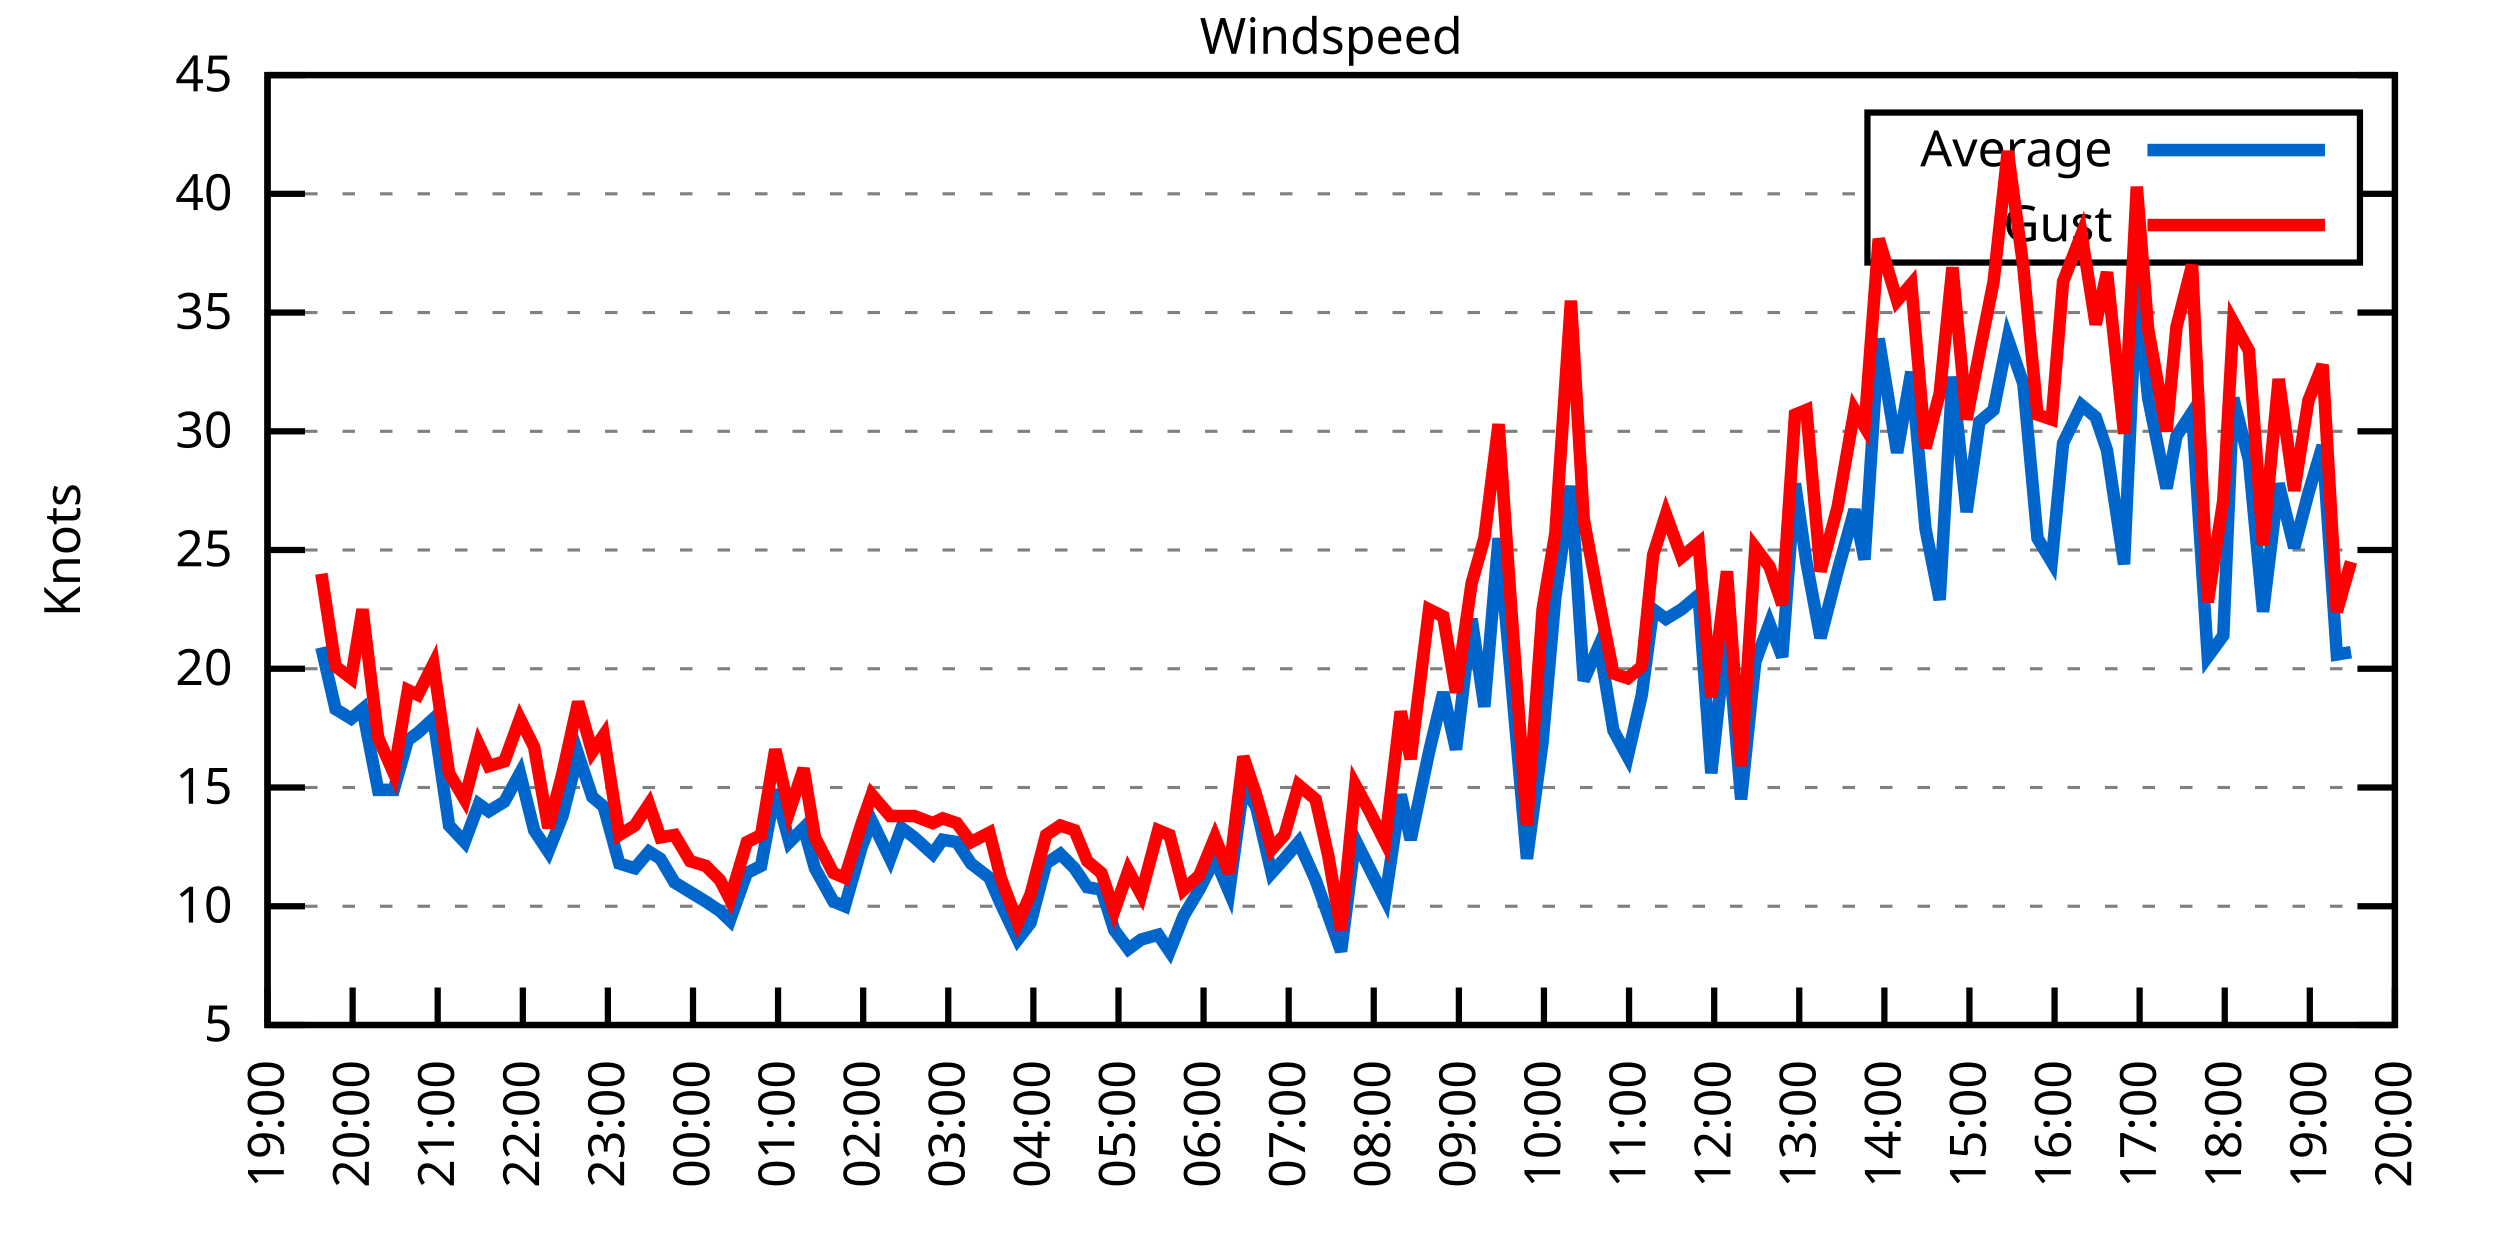
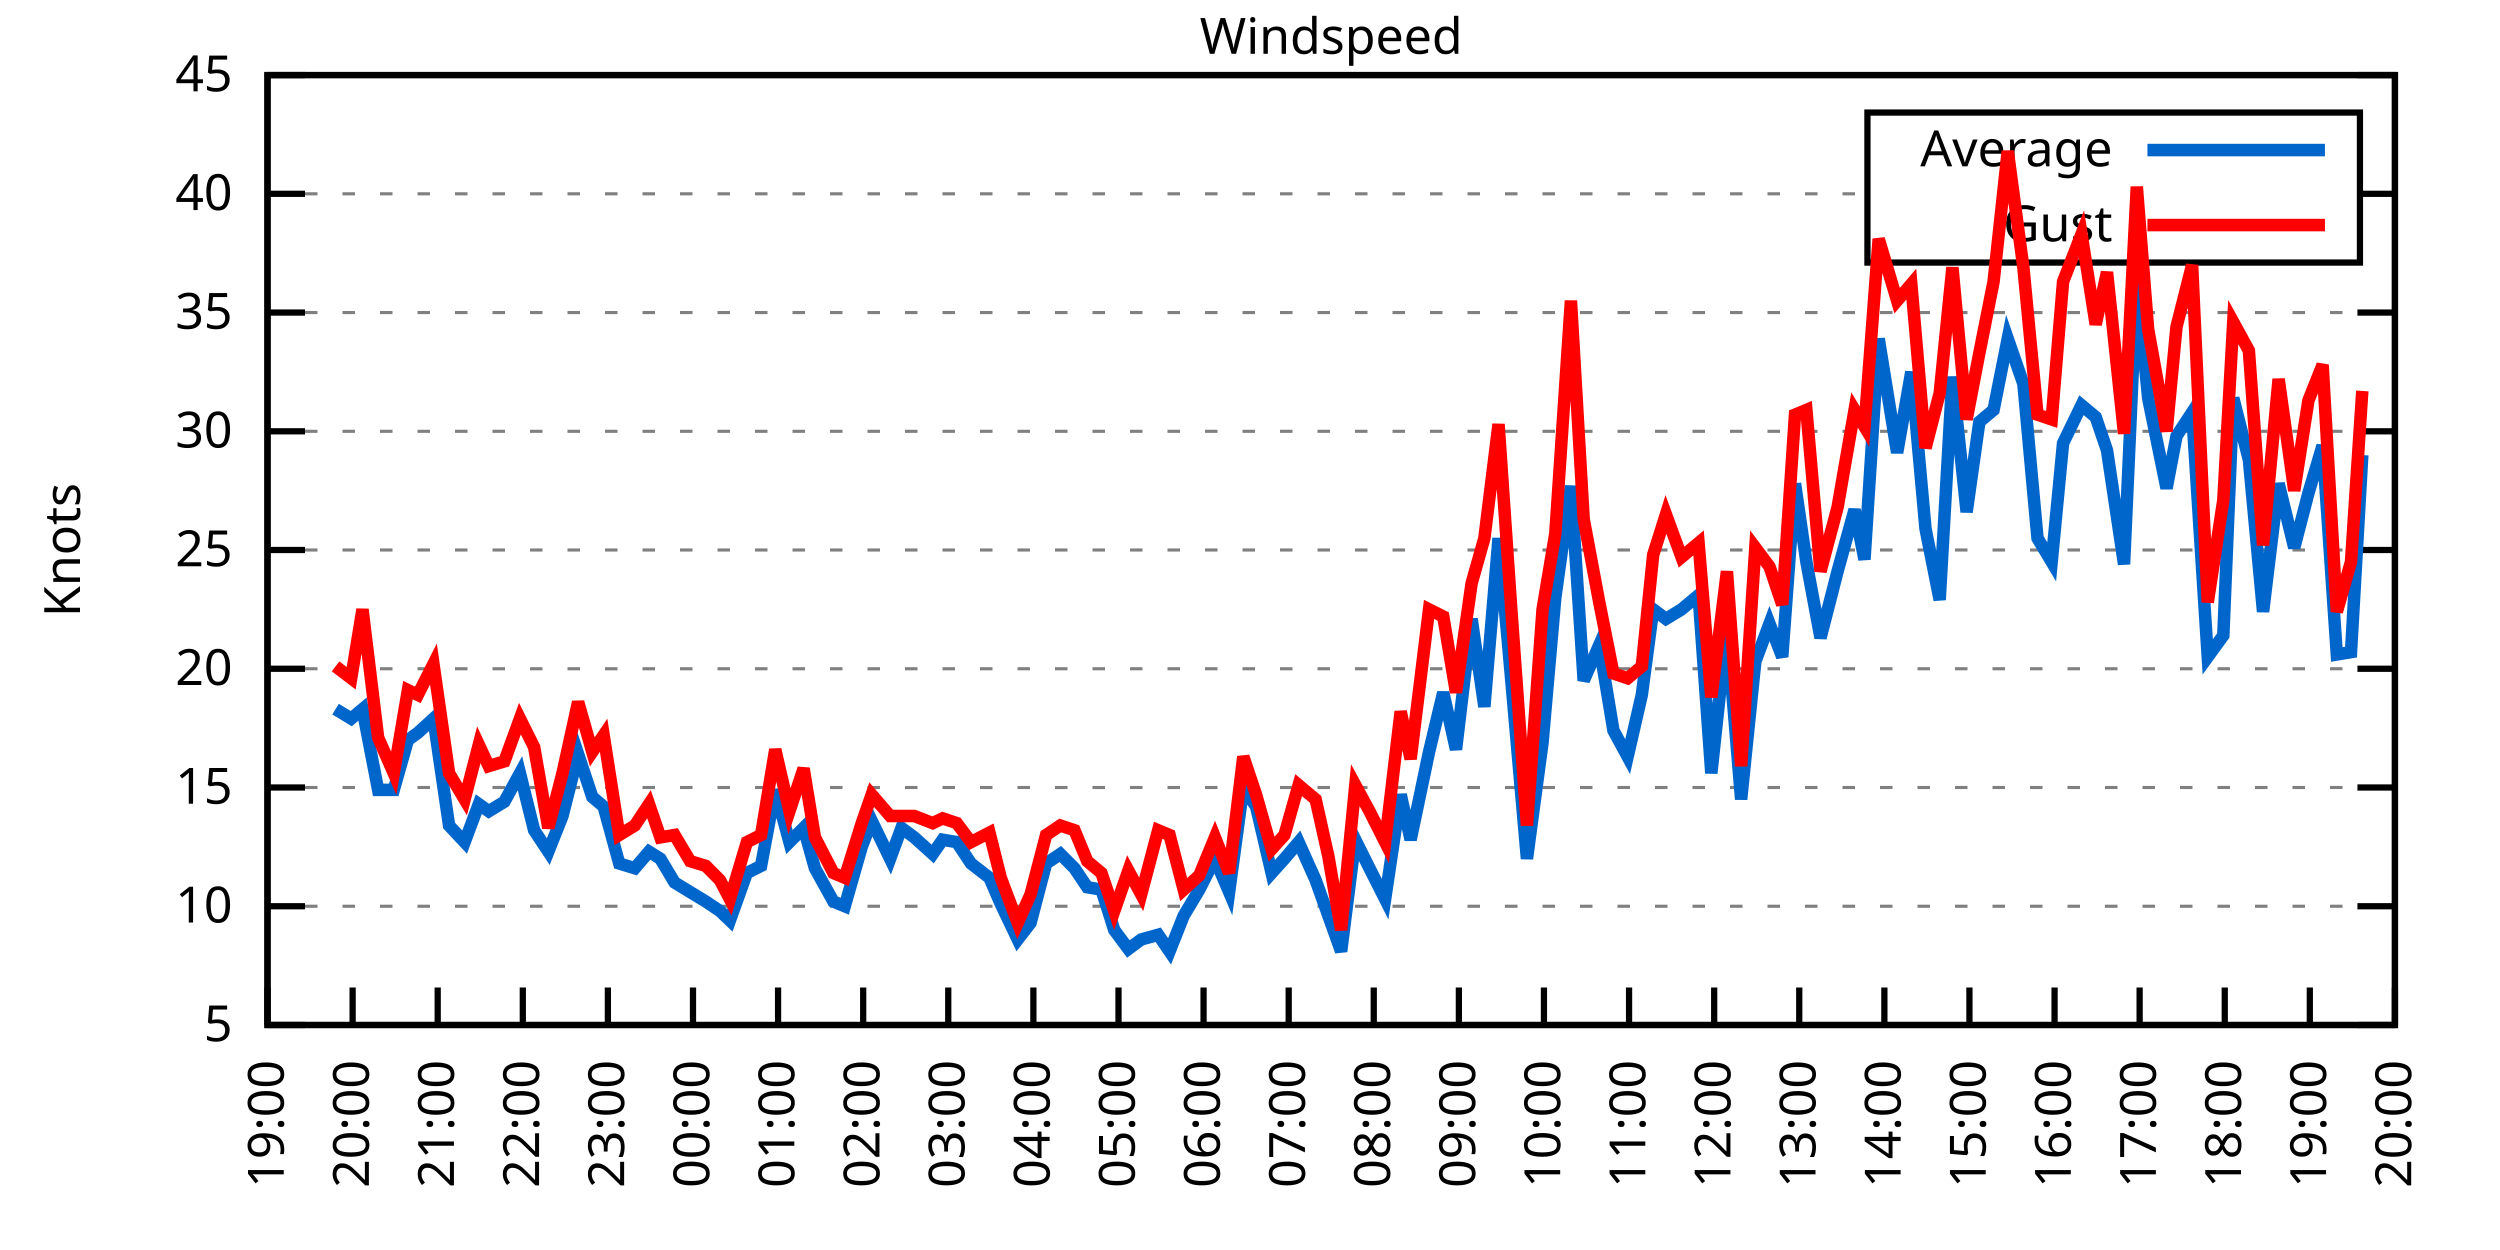
<svg xmlns="http://www.w3.org/2000/svg" xmlns:xlink="http://www.w3.org/1999/xlink" width="400" height="200" viewBox="0 0 400 200">
  <g id="gnuplot_canvas">
    <rect x="0" y="0" width="400" height="200" fill="none" />
    <defs>
      <circle id="gpDot" r="0.5" stroke-width="0.5" stroke="currentColor" />
      <path id="gpPt0" stroke-width="0.333" stroke="currentColor" d="M-1,0 h2 M0,-1 v2" />
      <path id="gpPt1" stroke-width="0.333" stroke="currentColor" d="M-1,-1 L1,1 M1,-1 L-1,1" />
      <path id="gpPt2" stroke-width="0.333" stroke="currentColor" d="M-1,0 L1,0 M0,-1 L0,1 M-1,-1 L1,1 M-1,1 L1,-1" />
      <rect id="gpPt3" stroke-width="0.333" stroke="currentColor" x="-1" y="-1" width="2" height="2" />
      <rect id="gpPt4" stroke-width="0.333" stroke="currentColor" fill="currentColor" x="-1" y="-1" width="2" height="2" />
      <circle id="gpPt5" stroke-width="0.333" stroke="currentColor" cx="0" cy="0" r="1" />
      <use xlink:href="#gpPt5" id="gpPt6" fill="currentColor" stroke="none" />
      <path id="gpPt7" stroke-width="0.333" stroke="currentColor" d="M0,-1.33 L-1.33,0.67 L1.33,0.67 z" />
      <use xlink:href="#gpPt7" id="gpPt8" fill="currentColor" stroke="none" />
      <use xlink:href="#gpPt7" id="gpPt9" stroke="currentColor" transform="rotate(180)" />
      <use xlink:href="#gpPt9" id="gpPt10" fill="currentColor" stroke="none" />
      <use xlink:href="#gpPt3" id="gpPt11" stroke="currentColor" transform="rotate(45)" />
      <use xlink:href="#gpPt11" id="gpPt12" fill="currentColor" stroke="none" />
      <path id="gpPt13" stroke-width="0.333" stroke="currentColor" d="M0,1.330 L1.265,0.411 L0.782,-1.067 L-0.782,-1.076 L-1.265,0.411 z" />
      <use xlink:href="#gpPt13" id="gpPt14" fill="currentColor" stroke="none" />
      <filter id="textbox" filterUnits="objectBoundingBox" x="0" y="0" height="1" width="1">
        <feFlood flood-color="white" flood-opacity="1" result="bgnd" />
        <feComposite in="SourceGraphic" in2="bgnd" operator="atop" />
      </filter>
      <filter id="greybox" filterUnits="objectBoundingBox" x="0" y="0" height="1" width="1">
        <feFlood flood-color="lightgrey" flood-opacity="1" result="grey" />
        <feComposite in="SourceGraphic" in2="grey" operator="atop" />
      </filter>
    </defs>
    <g fill="none" color="white" stroke="currentColor" stroke-width="1.00" stroke-linecap="butt" stroke-linejoin="miter">
</g>
    <g fill="none" color="black" stroke="currentColor" stroke-width="1.00" stroke-linecap="butt" stroke-linejoin="miter">
      <g stroke="none" shape-rendering="crispEdges">
        <polygon fill="rgb(255, 255, 255)" points="42.80,164.00 383.18,164.00 383.18,12.02 42.80,12.02 " />
      </g>
    </g>
    <g fill="none" color="black" stroke="currentColor" stroke-width="1.00" stroke-linecap="butt" stroke-linejoin="miter">
</g>
    <g fill="none" color="black" stroke="black" stroke-width="0.50" stroke-linecap="butt" stroke-linejoin="miter">
</g>
    <g fill="none" color="gray" stroke="currentColor" stroke-width="0.50" stroke-linecap="butt" stroke-linejoin="miter">
      <path stroke="gray" stroke-dasharray="2,4" class="gridline" d="M42.80,164.00 L383.19,164.00  " />
    </g>
    <g fill="none" color="gray" stroke="gray" stroke-width="1.00" stroke-linecap="butt" stroke-linejoin="miter">
</g>
    <g fill="none" color="black" stroke="currentColor" stroke-width="1.00" stroke-linecap="butt" stroke-linejoin="miter">
      <path stroke="black" d="M42.80,164.00 L48.80,164.00 M383.19,164.00 L377.19,164.00  " />
      <g transform="translate(37.20,166.60)" stroke="none" fill="black" font-family="Sans" font-size="8.00" text-anchor="end">
        <text>
          <tspan font-family="Sans"> 5</tspan>
        </text>
      </g>
    </g>
    <g fill="none" color="black" stroke="currentColor" stroke-width="1.00" stroke-linecap="butt" stroke-linejoin="miter">
</g>
    <g fill="none" color="black" stroke="black" stroke-width="0.50" stroke-linecap="butt" stroke-linejoin="miter">
</g>
    <g fill="none" color="gray" stroke="currentColor" stroke-width="0.50" stroke-linecap="butt" stroke-linejoin="miter">
      <path stroke="gray" stroke-dasharray="2,4" class="gridline" d="M42.80,145.00 L383.19,145.00  " />
    </g>
    <g fill="none" color="gray" stroke="gray" stroke-width="1.00" stroke-linecap="butt" stroke-linejoin="miter">
</g>
    <g fill="none" color="black" stroke="currentColor" stroke-width="1.00" stroke-linecap="butt" stroke-linejoin="miter">
      <path stroke="black" d="M42.80,145.00 L48.80,145.00 M383.19,145.00 L377.19,145.00  " />
      <g transform="translate(37.20,147.60)" stroke="none" fill="black" font-family="Sans" font-size="8.00" text-anchor="end">
        <text>
          <tspan font-family="Sans"> 10</tspan>
        </text>
      </g>
    </g>
    <g fill="none" color="black" stroke="currentColor" stroke-width="1.00" stroke-linecap="butt" stroke-linejoin="miter">
</g>
    <g fill="none" color="black" stroke="black" stroke-width="0.50" stroke-linecap="butt" stroke-linejoin="miter">
</g>
    <g fill="none" color="gray" stroke="currentColor" stroke-width="0.50" stroke-linecap="butt" stroke-linejoin="miter">
      <path stroke="gray" stroke-dasharray="2,4" class="gridline" d="M42.80,126.00 L383.19,126.00  " />
    </g>
    <g fill="none" color="gray" stroke="gray" stroke-width="1.00" stroke-linecap="butt" stroke-linejoin="miter">
</g>
    <g fill="none" color="black" stroke="currentColor" stroke-width="1.00" stroke-linecap="butt" stroke-linejoin="miter">
      <path stroke="black" d="M42.80,126.00 L48.80,126.00 M383.19,126.00 L377.19,126.00  " />
      <g transform="translate(37.20,128.60)" stroke="none" fill="black" font-family="Sans" font-size="8.00" text-anchor="end">
        <text>
          <tspan font-family="Sans"> 15</tspan>
        </text>
      </g>
    </g>
    <g fill="none" color="black" stroke="currentColor" stroke-width="1.00" stroke-linecap="butt" stroke-linejoin="miter">
</g>
    <g fill="none" color="black" stroke="black" stroke-width="0.50" stroke-linecap="butt" stroke-linejoin="miter">
</g>
    <g fill="none" color="gray" stroke="currentColor" stroke-width="0.50" stroke-linecap="butt" stroke-linejoin="miter">
      <path stroke="gray" stroke-dasharray="2,4" class="gridline" d="M42.80,107.00 L383.19,107.00  " />
    </g>
    <g fill="none" color="gray" stroke="gray" stroke-width="1.00" stroke-linecap="butt" stroke-linejoin="miter">
</g>
    <g fill="none" color="black" stroke="currentColor" stroke-width="1.00" stroke-linecap="butt" stroke-linejoin="miter">
      <path stroke="black" d="M42.80,107.00 L48.80,107.00 M383.19,107.00 L377.19,107.00  " />
      <g transform="translate(37.20,109.60)" stroke="none" fill="black" font-family="Sans" font-size="8.00" text-anchor="end">
        <text>
          <tspan font-family="Sans"> 20</tspan>
        </text>
      </g>
    </g>
    <g fill="none" color="black" stroke="currentColor" stroke-width="1.00" stroke-linecap="butt" stroke-linejoin="miter">
</g>
    <g fill="none" color="black" stroke="black" stroke-width="0.50" stroke-linecap="butt" stroke-linejoin="miter">
</g>
    <g fill="none" color="gray" stroke="currentColor" stroke-width="0.50" stroke-linecap="butt" stroke-linejoin="miter">
      <path stroke="gray" stroke-dasharray="2,4" class="gridline" d="M42.80,88.00 L383.19,88.00  " />
    </g>
    <g fill="none" color="gray" stroke="gray" stroke-width="1.00" stroke-linecap="butt" stroke-linejoin="miter">
</g>
    <g fill="none" color="black" stroke="currentColor" stroke-width="1.00" stroke-linecap="butt" stroke-linejoin="miter">
      <path stroke="black" d="M42.80,88.00 L48.80,88.00 M383.19,88.00 L377.19,88.00  " />
      <g transform="translate(37.20,90.60)" stroke="none" fill="black" font-family="Sans" font-size="8.00" text-anchor="end">
        <text>
          <tspan font-family="Sans"> 25</tspan>
        </text>
      </g>
    </g>
    <g fill="none" color="black" stroke="currentColor" stroke-width="1.00" stroke-linecap="butt" stroke-linejoin="miter">
</g>
    <g fill="none" color="black" stroke="black" stroke-width="0.50" stroke-linecap="butt" stroke-linejoin="miter">
</g>
    <g fill="none" color="gray" stroke="currentColor" stroke-width="0.50" stroke-linecap="butt" stroke-linejoin="miter">
      <path stroke="gray" stroke-dasharray="2,4" class="gridline" d="M42.80,69.01 L383.19,69.01  " />
    </g>
    <g fill="none" color="gray" stroke="gray" stroke-width="1.00" stroke-linecap="butt" stroke-linejoin="miter">
</g>
    <g fill="none" color="black" stroke="currentColor" stroke-width="1.00" stroke-linecap="butt" stroke-linejoin="miter">
      <path stroke="black" d="M42.80,69.01 L48.80,69.01 M383.19,69.01 L377.19,69.01  " />
      <g transform="translate(37.20,71.61)" stroke="none" fill="black" font-family="Sans" font-size="8.00" text-anchor="end">
        <text>
          <tspan font-family="Sans"> 30</tspan>
        </text>
      </g>
    </g>
    <g fill="none" color="black" stroke="currentColor" stroke-width="1.00" stroke-linecap="butt" stroke-linejoin="miter">
</g>
    <g fill="none" color="black" stroke="black" stroke-width="0.50" stroke-linecap="butt" stroke-linejoin="miter">
</g>
    <g fill="none" color="gray" stroke="currentColor" stroke-width="0.50" stroke-linecap="butt" stroke-linejoin="miter">
      <path stroke="gray" stroke-dasharray="2,4" class="gridline" d="M42.80,50.01 L383.19,50.01  " />
    </g>
    <g fill="none" color="gray" stroke="gray" stroke-width="1.00" stroke-linecap="butt" stroke-linejoin="miter">
</g>
    <g fill="none" color="black" stroke="currentColor" stroke-width="1.00" stroke-linecap="butt" stroke-linejoin="miter">
      <path stroke="black" d="M42.80,50.01 L48.80,50.01 M383.19,50.01 L377.19,50.01  " />
      <g transform="translate(37.20,52.61)" stroke="none" fill="black" font-family="Sans" font-size="8.00" text-anchor="end">
        <text>
          <tspan font-family="Sans"> 35</tspan>
        </text>
      </g>
    </g>
    <g fill="none" color="black" stroke="currentColor" stroke-width="1.00" stroke-linecap="butt" stroke-linejoin="miter">
</g>
    <g fill="none" color="black" stroke="black" stroke-width="0.50" stroke-linecap="butt" stroke-linejoin="miter">
</g>
    <g fill="none" color="gray" stroke="currentColor" stroke-width="0.50" stroke-linecap="butt" stroke-linejoin="miter">
      <path stroke="gray" stroke-dasharray="2,4" class="gridline" d="M42.80,31.01 L298.79,31.01 M377.59,31.01 L383.19,31.01  " />
    </g>
    <g fill="none" color="gray" stroke="gray" stroke-width="1.00" stroke-linecap="butt" stroke-linejoin="miter">
</g>
    <g fill="none" color="black" stroke="currentColor" stroke-width="1.00" stroke-linecap="butt" stroke-linejoin="miter">
      <path stroke="black" d="M42.80,31.01 L48.80,31.01 M383.19,31.01 L377.19,31.01  " />
      <g transform="translate(37.20,33.61)" stroke="none" fill="black" font-family="Sans" font-size="8.00" text-anchor="end">
        <text>
          <tspan font-family="Sans"> 40</tspan>
        </text>
      </g>
    </g>
    <g fill="none" color="black" stroke="currentColor" stroke-width="1.00" stroke-linecap="butt" stroke-linejoin="miter">
</g>
    <g fill="none" color="black" stroke="black" stroke-width="0.50" stroke-linecap="butt" stroke-linejoin="miter">
</g>
    <g fill="none" color="gray" stroke="currentColor" stroke-width="0.50" stroke-linecap="butt" stroke-linejoin="miter">
      <path stroke="gray" stroke-dasharray="2,4" class="gridline" d="M42.80,12.01 L383.19,12.01  " />
    </g>
    <g fill="none" color="gray" stroke="gray" stroke-width="1.00" stroke-linecap="butt" stroke-linejoin="miter">
</g>
    <g fill="none" color="black" stroke="currentColor" stroke-width="1.00" stroke-linecap="butt" stroke-linejoin="miter">
      <path stroke="black" d="M42.80,12.01 L48.80,12.01 M383.19,12.01 L377.19,12.01  " />
      <g transform="translate(37.20,14.61)" stroke="none" fill="black" font-family="Sans" font-size="8.00" text-anchor="end">
        <text>
          <tspan font-family="Sans"> 45</tspan>
        </text>
      </g>
    </g>
    <g fill="none" color="black" stroke="currentColor" stroke-width="1.00" stroke-linecap="butt" stroke-linejoin="miter">
      <path stroke="black" d="M42.80,164.00 L42.80,158.00  " />
      <g transform="translate(45.40,169.60) rotate(270.00)" stroke="none" fill="black" font-family="Sans" font-size="8.00" text-anchor="end">
        <text>
          <tspan font-family="Sans">19:00</tspan>
        </text>
      </g>
    </g>
    <g fill="none" color="black" stroke="currentColor" stroke-width="1.00" stroke-linecap="butt" stroke-linejoin="miter">
      <path stroke="black" d="M56.42,164.00 L56.42,158.00  " />
      <g transform="translate(59.02,169.60) rotate(270.00)" stroke="none" fill="black" font-family="Sans" font-size="8.00" text-anchor="end">
        <text>
          <tspan font-family="Sans">20:00</tspan>
        </text>
      </g>
    </g>
    <g fill="none" color="black" stroke="currentColor" stroke-width="1.00" stroke-linecap="butt" stroke-linejoin="miter">
      <path stroke="black" d="M70.03,164.00 L70.03,158.00  " />
      <g transform="translate(72.63,169.60) rotate(270.00)" stroke="none" fill="black" font-family="Sans" font-size="8.00" text-anchor="end">
        <text>
          <tspan font-family="Sans">21:00</tspan>
        </text>
      </g>
    </g>
    <g fill="none" color="black" stroke="currentColor" stroke-width="1.00" stroke-linecap="butt" stroke-linejoin="miter">
      <path stroke="black" d="M83.65,164.00 L83.65,158.00  " />
      <g transform="translate(86.25,169.60) rotate(270.00)" stroke="none" fill="black" font-family="Sans" font-size="8.00" text-anchor="end">
        <text>
          <tspan font-family="Sans">22:00</tspan>
        </text>
      </g>
    </g>
    <g fill="none" color="black" stroke="currentColor" stroke-width="1.00" stroke-linecap="butt" stroke-linejoin="miter">
      <path stroke="black" d="M97.26,164.00 L97.26,158.00  " />
      <g transform="translate(99.86,169.60) rotate(270.00)" stroke="none" fill="black" font-family="Sans" font-size="8.00" text-anchor="end">
        <text>
          <tspan font-family="Sans">23:00</tspan>
        </text>
      </g>
    </g>
    <g fill="none" color="black" stroke="currentColor" stroke-width="1.00" stroke-linecap="butt" stroke-linejoin="miter">
      <path stroke="black" d="M110.88,164.00 L110.88,158.00  " />
      <g transform="translate(113.48,169.60) rotate(270.00)" stroke="none" fill="black" font-family="Sans" font-size="8.00" text-anchor="end">
        <text>
          <tspan font-family="Sans">00:00</tspan>
        </text>
      </g>
    </g>
    <g fill="none" color="black" stroke="currentColor" stroke-width="1.00" stroke-linecap="butt" stroke-linejoin="miter">
      <path stroke="black" d="M124.49,164.00 L124.49,158.00  " />
      <g transform="translate(127.09,169.60) rotate(270.00)" stroke="none" fill="black" font-family="Sans" font-size="8.00" text-anchor="end">
        <text>
          <tspan font-family="Sans">01:00</tspan>
        </text>
      </g>
    </g>
    <g fill="none" color="black" stroke="currentColor" stroke-width="1.00" stroke-linecap="butt" stroke-linejoin="miter">
      <path stroke="black" d="M138.11,164.00 L138.11,158.00  " />
      <g transform="translate(140.71,169.60) rotate(270.00)" stroke="none" fill="black" font-family="Sans" font-size="8.00" text-anchor="end">
        <text>
          <tspan font-family="Sans">02:00</tspan>
        </text>
      </g>
    </g>
    <g fill="none" color="black" stroke="currentColor" stroke-width="1.00" stroke-linecap="butt" stroke-linejoin="miter">
      <path stroke="black" d="M151.72,164.00 L151.72,158.00  " />
      <g transform="translate(154.32,169.60) rotate(270.00)" stroke="none" fill="black" font-family="Sans" font-size="8.00" text-anchor="end">
        <text>
          <tspan font-family="Sans">03:00</tspan>
        </text>
      </g>
    </g>
    <g fill="none" color="black" stroke="currentColor" stroke-width="1.00" stroke-linecap="butt" stroke-linejoin="miter">
      <path stroke="black" d="M165.34,164.00 L165.34,158.00  " />
      <g transform="translate(167.94,169.60) rotate(270.00)" stroke="none" fill="black" font-family="Sans" font-size="8.00" text-anchor="end">
        <text>
          <tspan font-family="Sans">04:00</tspan>
        </text>
      </g>
    </g>
    <g fill="none" color="black" stroke="currentColor" stroke-width="1.00" stroke-linecap="butt" stroke-linejoin="miter">
      <path stroke="black" d="M178.96,164.00 L178.96,158.00  " />
      <g transform="translate(181.56,169.60) rotate(270.00)" stroke="none" fill="black" font-family="Sans" font-size="8.00" text-anchor="end">
        <text>
          <tspan font-family="Sans">05:00</tspan>
        </text>
      </g>
    </g>
    <g fill="none" color="black" stroke="currentColor" stroke-width="1.00" stroke-linecap="butt" stroke-linejoin="miter">
      <path stroke="black" d="M192.57,164.00 L192.57,158.00  " />
      <g transform="translate(195.17,169.60) rotate(270.00)" stroke="none" fill="black" font-family="Sans" font-size="8.00" text-anchor="end">
        <text>
          <tspan font-family="Sans">06:00</tspan>
        </text>
      </g>
    </g>
    <g fill="none" color="black" stroke="currentColor" stroke-width="1.00" stroke-linecap="butt" stroke-linejoin="miter">
      <path stroke="black" d="M206.19,164.00 L206.19,158.00  " />
      <g transform="translate(208.79,169.60) rotate(270.00)" stroke="none" fill="black" font-family="Sans" font-size="8.00" text-anchor="end">
        <text>
          <tspan font-family="Sans">07:00</tspan>
        </text>
      </g>
    </g>
    <g fill="none" color="black" stroke="currentColor" stroke-width="1.00" stroke-linecap="butt" stroke-linejoin="miter">
      <path stroke="black" d="M219.80,164.00 L219.80,158.00  " />
      <g transform="translate(222.40,169.60) rotate(270.00)" stroke="none" fill="black" font-family="Sans" font-size="8.00" text-anchor="end">
        <text>
          <tspan font-family="Sans">08:00</tspan>
        </text>
      </g>
    </g>
    <g fill="none" color="black" stroke="currentColor" stroke-width="1.00" stroke-linecap="butt" stroke-linejoin="miter">
      <path stroke="black" d="M233.42,164.00 L233.42,158.00  " />
      <g transform="translate(236.02,169.60) rotate(270.00)" stroke="none" fill="black" font-family="Sans" font-size="8.00" text-anchor="end">
        <text>
          <tspan font-family="Sans">09:00</tspan>
        </text>
      </g>
    </g>
    <g fill="none" color="black" stroke="currentColor" stroke-width="1.00" stroke-linecap="butt" stroke-linejoin="miter">
      <path stroke="black" d="M247.03,164.00 L247.03,158.00  " />
      <g transform="translate(249.63,169.60) rotate(270.00)" stroke="none" fill="black" font-family="Sans" font-size="8.00" text-anchor="end">
        <text>
          <tspan font-family="Sans">10:00</tspan>
        </text>
      </g>
    </g>
    <g fill="none" color="black" stroke="currentColor" stroke-width="1.00" stroke-linecap="butt" stroke-linejoin="miter">
      <path stroke="black" d="M260.65,164.00 L260.65,158.00  " />
      <g transform="translate(263.25,169.60) rotate(270.00)" stroke="none" fill="black" font-family="Sans" font-size="8.00" text-anchor="end">
        <text>
          <tspan font-family="Sans">11:00</tspan>
        </text>
      </g>
    </g>
    <g fill="none" color="black" stroke="currentColor" stroke-width="1.00" stroke-linecap="butt" stroke-linejoin="miter">
      <path stroke="black" d="M274.27,164.00 L274.27,158.00  " />
      <g transform="translate(276.87,169.60) rotate(270.00)" stroke="none" fill="black" font-family="Sans" font-size="8.00" text-anchor="end">
        <text>
          <tspan font-family="Sans">12:00</tspan>
        </text>
      </g>
    </g>
    <g fill="none" color="black" stroke="currentColor" stroke-width="1.00" stroke-linecap="butt" stroke-linejoin="miter">
      <path stroke="black" d="M287.88,164.00 L287.88,158.00  " />
      <g transform="translate(290.48,169.60) rotate(270.00)" stroke="none" fill="black" font-family="Sans" font-size="8.00" text-anchor="end">
        <text>
          <tspan font-family="Sans">13:00</tspan>
        </text>
      </g>
    </g>
    <g fill="none" color="black" stroke="currentColor" stroke-width="1.00" stroke-linecap="butt" stroke-linejoin="miter">
      <path stroke="black" d="M301.50,164.00 L301.50,158.00  " />
      <g transform="translate(304.10,169.60) rotate(270.00)" stroke="none" fill="black" font-family="Sans" font-size="8.00" text-anchor="end">
        <text>
          <tspan font-family="Sans">14:00</tspan>
        </text>
      </g>
    </g>
    <g fill="none" color="black" stroke="currentColor" stroke-width="1.00" stroke-linecap="butt" stroke-linejoin="miter">
      <path stroke="black" d="M315.11,164.00 L315.11,158.00  " />
      <g transform="translate(317.71,169.60) rotate(270.00)" stroke="none" fill="black" font-family="Sans" font-size="8.00" text-anchor="end">
        <text>
          <tspan font-family="Sans">15:00</tspan>
        </text>
      </g>
    </g>
    <g fill="none" color="black" stroke="currentColor" stroke-width="1.00" stroke-linecap="butt" stroke-linejoin="miter">
      <path stroke="black" d="M328.73,164.00 L328.73,158.00  " />
      <g transform="translate(331.33,169.60) rotate(270.00)" stroke="none" fill="black" font-family="Sans" font-size="8.00" text-anchor="end">
        <text>
          <tspan font-family="Sans">16:00</tspan>
        </text>
      </g>
    </g>
    <g fill="none" color="black" stroke="currentColor" stroke-width="1.00" stroke-linecap="butt" stroke-linejoin="miter">
      <path stroke="black" d="M342.34,164.00 L342.34,158.00  " />
      <g transform="translate(344.94,169.60) rotate(270.00)" stroke="none" fill="black" font-family="Sans" font-size="8.00" text-anchor="end">
        <text>
          <tspan font-family="Sans">17:00</tspan>
        </text>
      </g>
    </g>
    <g fill="none" color="black" stroke="currentColor" stroke-width="1.00" stroke-linecap="butt" stroke-linejoin="miter">
      <path stroke="black" d="M355.96,164.00 L355.96,158.00  " />
      <g transform="translate(358.56,169.60) rotate(270.00)" stroke="none" fill="black" font-family="Sans" font-size="8.00" text-anchor="end">
        <text>
          <tspan font-family="Sans">18:00</tspan>
        </text>
      </g>
    </g>
    <g fill="none" color="black" stroke="currentColor" stroke-width="1.00" stroke-linecap="butt" stroke-linejoin="miter">
      <path stroke="black" d="M369.57,164.00 L369.57,158.00  " />
      <g transform="translate(372.17,169.60) rotate(270.00)" stroke="none" fill="black" font-family="Sans" font-size="8.00" text-anchor="end">
        <text>
          <tspan font-family="Sans">19:00</tspan>
        </text>
      </g>
    </g>
    <g fill="none" color="black" stroke="currentColor" stroke-width="1.00" stroke-linecap="butt" stroke-linejoin="miter">
      <path stroke="black" d="M383.19,164.00 L383.19,158.00  " />
      <g transform="translate(385.79,169.60) rotate(270.00)" stroke="none" fill="black" font-family="Sans" font-size="8.00" text-anchor="end">
        <text>
          <tspan font-family="Sans">20:00</tspan>
        </text>
      </g>
    </g>
    <g fill="none" color="black" stroke="currentColor" stroke-width="1.00" stroke-linecap="butt" stroke-linejoin="miter">
</g>
    <g fill="none" color="black" stroke="currentColor" stroke-width="1.00" stroke-linecap="butt" stroke-linejoin="miter">
      <path stroke="black" d="M42.80,12.01 L42.80,164.00 L383.19,164.00 L383.19,12.01 L42.80,12.01 Z  " />
    </g>
    <g fill="none" color="black" stroke="currentColor" stroke-width="1.00" stroke-linecap="butt" stroke-linejoin="miter">
</g>
    <g fill="none" color="black" stroke="currentColor" stroke-width="1.00" stroke-linecap="butt" stroke-linejoin="miter">
      <path stroke="black" d="M298.79,42.01 L298.79,18.01 L377.59,18.01 L377.59,42.01 L298.79,42.01 Z  " />
    </g>
    <g id="Windspeed_plot_1">
      <g fill="none" color="white" stroke="black" stroke-width="2.00" stroke-linecap="butt" stroke-linejoin="miter">
</g>
      <g fill="none" color="black" stroke="currentColor" stroke-width="2.00" stroke-linecap="butt" stroke-linejoin="miter">
        <g transform="translate(337.99,26.61)" stroke="none" fill="black" font-family="Sans" font-size="8.00" text-anchor="end">
          <text>
            <tspan font-family="Sans">Average</tspan>
          </text>
        </g>
      </g>
      <g fill="none" color="black" stroke="currentColor" stroke-width="2.00" stroke-linecap="butt" stroke-linejoin="miter">
-         <path stroke="rgb(  0, 102, 204)" d="M343.59,24.01 L371.99,24.01 M51.42,103.58 L53.69,113.46 L56.19,114.98 L58.00,113.46 L60.50,126.38 L63.00,126.38   L65.27,118.40 L66.85,117.26 L69.35,114.98 L71.85,132.08 L74.34,134.74 L76.61,128.66 L78.20,129.80 L80.70,128.28   L83.19,123.72 L85.46,132.84 L87.73,136.26 L90.00,130.56 L92.50,120.68 L94.77,127.52 L96.58,129.04 L99.08,138.16   L101.57,138.92 L103.84,136.26 L105.66,137.40 L107.93,141.20 L110.42,142.72 L112.92,144.24 L115.19,145.76 L116.78,147.28   L119.50,139.68 L121.77,138.54 L124.04,126.38 L126.31,134.74 L128.58,132.46 L130.39,138.92 L133.34,144.24 L135.16,145.00   L137.88,135.50 L139.47,131.32 L142.42,137.40 L144.24,132.46 L146.28,133.98 L149.23,136.64 L150.82,134.36 L153.09,134.74   L155.36,138.16 L158.31,140.44 L160.12,144.62 L162.84,150.32 L164.89,147.66 L167.38,138.16 L169.65,136.64 L171.92,138.92   L173.96,141.96 L176.23,142.34 L178.28,148.80 L180.54,151.84 L182.59,150.32 L185.31,149.56 L187.13,152.22 L189.39,146.52   L191.89,142.34 L194.39,137.40 L196.66,142.72 L198.93,126.00 L200.97,129.04 L203.46,139.68 L205.51,137.40 L207.78,134.74   L210.50,140.82 L212.54,146.52 L214.58,152.22 L216.85,134.36 L219.12,138.92 L221.62,143.86 L224.11,127.14 L225.70,134.36   L228.65,120.30 L230.92,110.80 L232.96,119.92 L235.46,99.02 L237.50,113.08 L239.77,86.11 L241.81,108.90 L244.31,137.40   L246.81,118.78 L248.85,95.60 L251.35,77.75 L253.39,108.90 L255.88,103.20 L258.15,116.88 L260.42,121.06 L262.69,111.18   L264.51,97.50 L266.55,99.02 L269.05,97.50 L271.77,95.22 L273.81,123.72 L276.31,100.54 L278.58,127.90 L280.85,105.86   L283.12,99.78 L285.16,105.10 L287.20,77.37 L289.02,89.90 L291.28,102.06 L294.01,91.42 L296.73,81.55 L298.32,89.52   L300.59,54.19 L303.54,72.43 L305.81,59.51 L308.08,84.59 L310.35,95.98 L312.39,60.27 L314.66,81.93 L316.70,67.49   L318.97,65.59 L321.24,54.19 L323.74,61.41 L326.00,86.11 L328.27,89.90 L330.09,70.91 L333.04,64.83 L335.31,66.73   L337.12,72.05 L339.85,90.28 L341.89,45.07 L343.70,63.69 L346.65,78.13 L348.24,69.77 L350.74,65.97 L353.24,105.10   L355.73,101.68 L357.32,63.69 L359.82,73.57 L362.09,97.88 L364.58,77.37 L367.08,87.63 L369.35,78.89 L371.62,71.29   L373.89,104.72 L376.16,104.34  " />
+         <path stroke="rgb(  0, 102, 204)" d="M343.59,24.01 L371.99,24.01 M53.69,113.46 L56.19,114.98 L58.00,113.46 L60.50,126.38 L63.00,126.38 L65.27,118.40   L66.85,117.26 L69.35,114.98 L71.85,132.08 L74.34,134.74 L76.61,128.66 L78.20,129.80 L80.70,128.28 L83.19,123.72   L85.46,132.84 L87.73,136.26 L90.00,130.56 L92.50,120.68 L94.77,127.52 L96.58,129.04 L99.08,138.16 L101.57,138.92   L103.84,136.26 L105.66,137.40 L107.93,141.20 L110.42,142.72 L112.92,144.24 L115.19,145.76 L116.78,147.28 L119.50,139.68   L121.77,138.54 L124.04,126.38 L126.31,134.74 L128.58,132.46 L130.39,138.92 L133.34,144.24 L135.16,145.00 L137.88,135.50   L139.47,131.32 L142.42,137.40 L144.24,132.46 L146.28,133.98 L149.23,136.64 L150.82,134.36 L153.09,134.74 L155.36,138.16   L158.31,140.44 L160.12,144.62 L162.84,150.32 L164.89,147.66 L167.38,138.16 L169.65,136.64 L171.92,138.92 L173.96,141.96   L176.23,142.34 L178.28,148.80 L180.54,151.84 L182.59,150.32 L185.31,149.56 L187.13,152.22 L189.39,146.52 L191.89,142.34   L194.39,137.40 L196.66,142.72 L198.93,126.00 L200.97,129.04 L203.46,139.68 L205.51,137.40 L207.78,134.74 L210.50,140.82   L212.54,146.52 L214.58,152.22 L216.85,134.36 L219.12,138.92 L221.62,143.86 L224.11,127.14 L225.70,134.36 L228.65,120.30   L230.92,110.80 L232.96,119.92 L235.46,99.02 L237.50,113.08 L239.77,86.11 L241.81,108.90 L244.31,137.40 L246.81,118.78   L248.85,95.60 L251.35,77.75 L253.39,108.90 L255.88,103.20 L258.15,116.88 L260.42,121.06 L262.69,111.18 L264.51,97.50   L266.55,99.02 L269.05,97.50 L271.77,95.22 L273.81,123.72 L276.31,100.54 L278.58,127.90 L280.85,105.86 L283.12,99.78   L285.16,105.10 L287.20,77.37 L289.02,89.90 L291.28,102.06 L294.01,91.42 L296.73,81.55 L298.32,89.52 L300.59,54.19   L303.54,72.43 L305.81,59.51 L308.08,84.59 L310.35,95.98 L312.39,60.27 L314.66,81.93 L316.70,67.49 L318.97,65.59   L321.24,54.19 L323.74,61.41 L326.00,86.11 L328.27,89.90 L330.09,70.91 L333.04,64.83 L335.31,66.73 L337.12,72.05   L339.85,90.28 L341.89,45.07 L343.70,63.69 L346.65,78.13 L348.24,69.77 L350.74,65.97 L353.24,105.10 L355.73,101.68   L357.32,63.69 L359.82,73.57 L362.09,97.88 L364.58,77.37 L367.08,87.63 L369.35,78.89 L371.62,71.29 L373.89,104.72   L376.16,104.34 L377.97,72.81  " />
      </g>
    </g>
    <g id="Windspeed_plot_2">
      <g fill="none" color="black" stroke="currentColor" stroke-width="2.00" stroke-linecap="butt" stroke-linejoin="miter">
        <g transform="translate(337.99,38.61)" stroke="none" fill="black" font-family="Sans" font-size="8.00" text-anchor="end">
          <text>
            <tspan font-family="Sans">Gust</tspan>
          </text>
        </g>
      </g>
      <g fill="none" color="black" stroke="currentColor" stroke-width="2.00" stroke-linecap="butt" stroke-linejoin="miter">
-         <path stroke="rgb(255,   0,   0)" d="M343.59,36.01 L371.99,36.01 M51.42,91.80 L53.69,106.62 L56.19,108.52 L58.00,97.50 L60.50,118.02 L63.00,123.72   L65.27,110.42 L66.85,111.18 L69.35,106.24 L71.85,123.72 L74.34,127.90 L76.61,119.16 L78.20,122.58 L80.70,121.82   L83.19,114.98 L85.46,119.54 L87.73,132.46 L90.00,123.72 L92.50,112.32 L94.77,120.30 L96.58,117.64 L99.08,133.60   L101.57,132.08 L103.84,128.66 L105.66,133.98 L107.93,133.60 L110.42,137.78 L112.92,138.54 L115.19,140.82 L116.78,143.86   L119.50,134.74 L121.77,133.60 L124.04,119.92 L126.31,129.80 L128.58,122.96 L130.39,133.98 L133.34,139.68 L135.16,140.44   L137.88,131.70 L139.47,127.14 L142.42,130.56 L144.24,130.56 L146.28,130.56 L149.23,131.70 L150.82,130.94 L153.09,131.70   L155.36,134.74 L158.31,133.22 L160.12,140.44 L162.84,147.66 L164.89,143.10 L167.38,133.60 L169.65,132.08 L171.92,132.84   L173.96,137.78 L176.23,139.68 L178.28,145.76 L180.54,139.30 L182.59,143.10 L185.31,132.84 L187.13,133.60 L189.39,142.34   L191.89,140.06 L194.39,133.98 L196.66,139.68 L198.93,121.06 L200.97,127.14 L203.46,135.88 L205.51,133.60 L207.78,125.62   L210.50,127.90 L212.54,137.02 L214.58,148.80 L216.85,125.62 L219.12,129.80 L221.62,134.74 L224.11,113.84 L225.70,121.44   L228.65,97.50 L230.92,98.64 L232.96,110.80 L235.46,93.32 L237.50,86.11 L239.77,67.87 L241.81,97.50 L244.31,132.08   L246.81,97.50 L248.85,85.35 L251.35,48.11 L253.39,83.07 L255.88,96.36 L258.15,107.76 L260.42,108.52 L262.69,106.62   L264.51,88.76 L266.55,82.31 L269.05,89.14 L271.77,86.87 L273.81,111.56 L276.31,91.42 L278.58,122.58 L280.85,87.63   L283.12,90.66 L285.16,96.74 L287.20,66.35 L289.02,65.59 L291.28,91.42 L294.01,81.17 L296.73,65.59 L298.32,68.25   L300.59,38.23 L303.54,48.11 L305.81,45.45 L308.08,71.67 L310.35,62.93 L312.39,42.79 L314.66,67.11 L316.70,56.47   L318.97,45.07 L321.24,24.17 L323.74,42.79 L326.00,66.35 L328.27,67.11 L330.09,45.07 L333.04,37.47 L335.31,51.91   L337.12,43.55 L339.85,69.39 L341.89,29.87 L343.70,52.67 L346.65,69.01 L348.24,52.29 L350.74,42.41 L353.24,96.36   L355.73,80.03 L357.32,51.53 L359.82,56.09 L362.09,87.25 L364.58,60.65 L367.08,78.51 L369.35,64.07 L371.62,58.37   L373.89,97.88 L376.16,89.90  " />
+         <path stroke="rgb(255,   0,   0)" d="M343.59,36.01 L371.99,36.01 M53.69,106.62 L56.19,108.52 L58.00,97.50 L60.50,118.02 L63.00,123.72 L65.27,110.42   L66.85,111.18 L69.35,106.24 L71.85,123.72 L74.34,127.90 L76.61,119.16 L78.20,122.58 L80.70,121.82 L83.19,114.98   L85.46,119.54 L87.73,132.46 L90.00,123.72 L92.50,112.32 L94.77,120.30 L96.58,117.64 L99.08,133.60 L101.57,132.08   L103.84,128.66 L105.66,133.98 L107.93,133.60 L110.42,137.78 L112.92,138.54 L115.19,140.82 L116.78,143.86 L119.50,134.74   L121.77,133.60 L124.04,119.92 L126.31,129.80 L128.58,122.96 L130.39,133.98 L133.34,139.68 L135.16,140.44 L137.88,131.70   L139.47,127.14 L142.42,130.56 L144.24,130.56 L146.28,130.56 L149.23,131.70 L150.82,130.94 L153.09,131.70 L155.36,134.74   L158.31,133.22 L160.12,140.44 L162.84,147.66 L164.89,143.10 L167.38,133.60 L169.65,132.08 L171.92,132.84 L173.96,137.78   L176.23,139.68 L178.28,145.76 L180.54,139.30 L182.59,143.10 L185.31,132.84 L187.13,133.60 L189.39,142.34 L191.89,140.06   L194.39,133.98 L196.66,139.68 L198.93,121.06 L200.97,127.14 L203.46,135.88 L205.51,133.60 L207.78,125.62 L210.50,127.90   L212.54,137.02 L214.58,148.80 L216.85,125.62 L219.12,129.80 L221.62,134.74 L224.11,113.84 L225.70,121.44 L228.65,97.50   L230.92,98.64 L232.96,110.80 L235.46,93.32 L237.50,86.11 L239.77,67.87 L241.81,97.50 L244.31,132.08 L246.81,97.50   L248.85,85.35 L251.35,48.11 L253.39,83.07 L255.88,96.36 L258.15,107.76 L260.42,108.52 L262.69,106.62 L264.51,88.76   L266.55,82.31 L269.05,89.14 L271.77,86.87 L273.81,111.56 L276.31,91.42 L278.58,122.58 L280.85,87.63 L283.12,90.66   L285.16,96.74 L287.20,66.35 L289.02,65.59 L291.28,91.42 L294.01,81.17 L296.73,65.59 L298.32,68.25 L300.59,38.23   L303.54,48.11 L305.81,45.45 L308.08,71.67 L310.35,62.93 L312.39,42.79 L314.66,67.11 L316.70,56.47 L318.97,45.07   L321.24,24.17 L323.74,42.79 L326.00,66.35 L328.27,67.11 L330.09,45.07 L333.04,37.47 L335.31,51.91 L337.12,43.55   L339.85,69.39 L341.89,29.87 L343.70,52.67 L346.65,69.01 L348.24,52.29 L350.74,42.41 L353.24,96.36 L355.73,80.03   L357.32,51.53 L359.82,56.09 L362.09,87.25 L364.58,60.65 L367.08,78.51 L369.35,64.07 L371.62,58.37 L373.89,97.88   L376.16,89.90 L377.97,62.55  " />
      </g>
    </g>
    <g fill="none" color="black" stroke="currentColor" stroke-width="2.00" stroke-linecap="butt" stroke-linejoin="miter">
</g>
    <g fill="none" color="black" stroke="black" stroke-width="1.00" stroke-linecap="butt" stroke-linejoin="miter">
</g>
    <g fill="none" color="black" stroke="currentColor" stroke-width="1.00" stroke-linecap="butt" stroke-linejoin="miter">
      <path stroke="black" d="M42.80,12.01 L42.80,164.00 L383.19,164.00 L383.19,12.01 L42.80,12.01 Z  " />
      <g transform="translate(12.80,88.01) rotate(270.00)" stroke="none" fill="black" font-family="Sans" font-size="8.00" text-anchor="middle">
        <text>
          <tspan font-family="Sans">Knots</tspan>
        </text>
      </g>
    </g>
    <g fill="none" color="black" stroke="currentColor" stroke-width="1.00" stroke-linecap="butt" stroke-linejoin="miter">
</g>
    <g fill="none" color="black" stroke="currentColor" stroke-width="1.00" stroke-linecap="butt" stroke-linejoin="miter">
      <g transform="translate(212.99,8.61)" stroke="none" fill="black" font-family="Sans" font-size="8.00" text-anchor="middle">
        <text>
          <tspan font-family="Sans">Windspeed</tspan>
        </text>
      </g>
    </g>
    <g fill="none" color="black" stroke="currentColor" stroke-width="1.00" stroke-linecap="butt" stroke-linejoin="miter">
</g>
  </g>
</svg>
